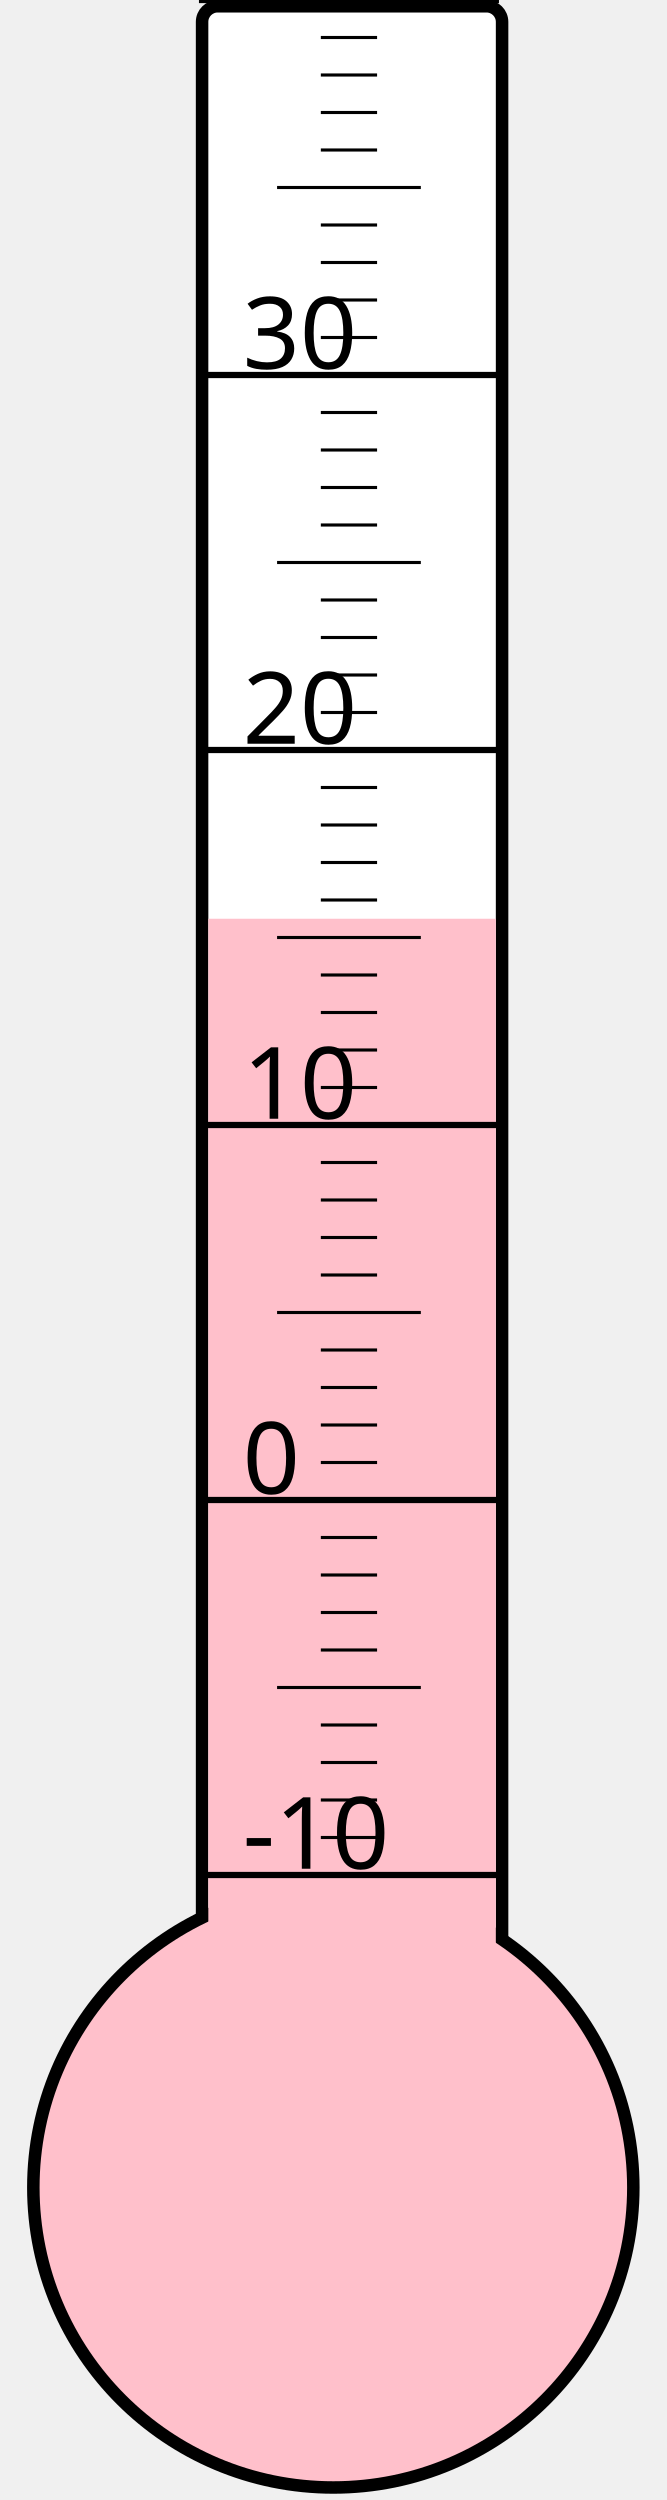
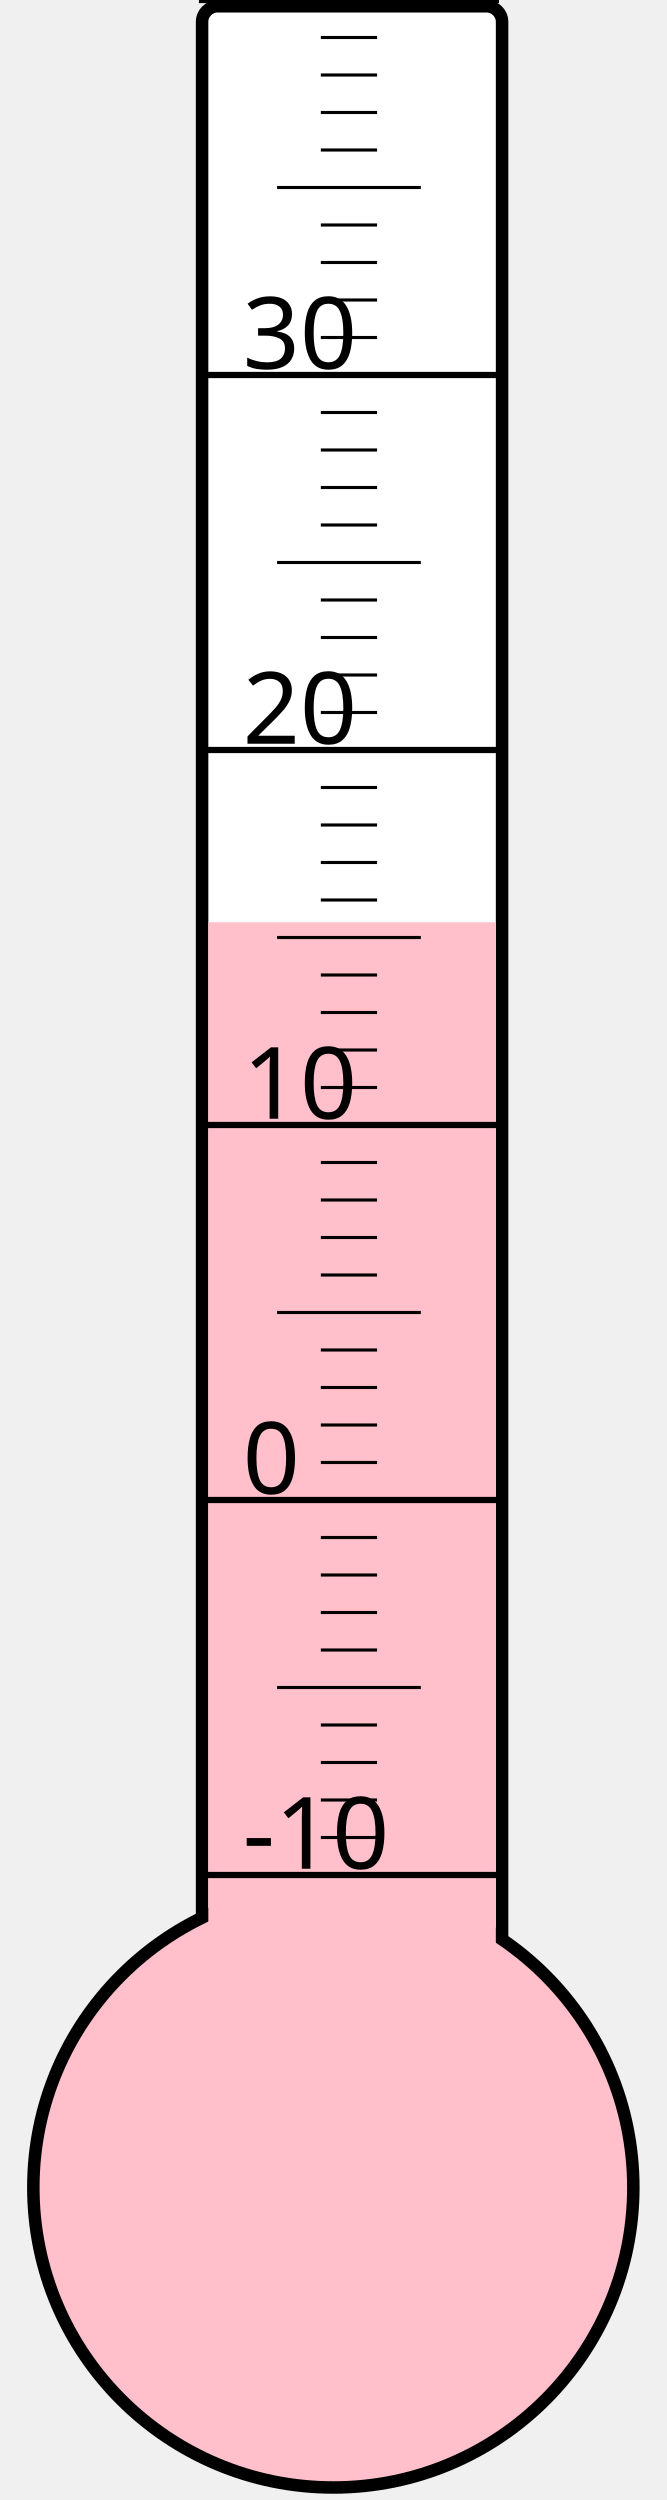
<svg xmlns="http://www.w3.org/2000/svg" width="40px" height="150px" viewBox="0 0 200 800">
  <rect width="200" height="800" x="0" y="0" style="fill: #ffffeb; fill-opacity: 0;" />
  <rect width="96" height="680" x="58" y="2" rx="5" ry="5" style="fill: white; fill-opacity: 1; stroke: black; stroke-width: 4;" />
  <circle cx="100" cy="700" r="96" style="fill: pink; stroke: black; stroke-width: 4;" />
-   <rect width="92" height="406.0" x="60" y="294.0" style="fill: pink; fill-opacity: 1; stroke-width: 0;" />
+   <rect width="92" height="404.875" x="60" y="295.125" style="fill: pink; fill-opacity: 1; stroke-width: 0;" />
  <text x="71" y="598" style="font-family: sans-serif; font-size: 24pt;">-10</text>
  <text x="71" y="478" style="font-family: sans-serif; font-size: 24pt;">0</text>
  <text x="71" y="358" style="font-family: sans-serif; font-size: 24pt;">10</text>
  <text x="71" y="238" style="font-family: sans-serif; font-size: 24pt;">20</text>
  <text x="71" y="118" style="font-family: sans-serif; font-size: 24pt;">30</text>
  <g style="stroke: black;">
    <line x1="57" y1="600" x2="153" y2="600" style="stroke-width: 2;" />
    <line x1="96" y1="588" x2="114" y2="588" style="stroke-width: 1;" />
    <line x1="96" y1="576" x2="114" y2="576" style="stroke-width: 1;" />
    <line x1="96" y1="564" x2="114" y2="564" style="stroke-width: 1;" />
    <line x1="96" y1="552" x2="114" y2="552" style="stroke-width: 1;" />
    <line x1="82" y1="540" x2="128" y2="540" style="stroke-width: 1;" />
    <line x1="96" y1="528" x2="114" y2="528" style="stroke-width: 1;" />
    <line x1="96" y1="516" x2="114" y2="516" style="stroke-width: 1;" />
    <line x1="96" y1="504" x2="114" y2="504" style="stroke-width: 1;" />
    <line x1="96" y1="492" x2="114" y2="492" style="stroke-width: 1;" />
    <line x1="57" y1="480" x2="153" y2="480" style="stroke-width: 2;" />
    <line x1="96" y1="468" x2="114" y2="468" style="stroke-width: 1;" />
    <line x1="96" y1="456" x2="114" y2="456" style="stroke-width: 1;" />
    <line x1="96" y1="444" x2="114" y2="444" style="stroke-width: 1;" />
    <line x1="96" y1="432" x2="114" y2="432" style="stroke-width: 1;" />
    <line x1="82" y1="420" x2="128" y2="420" style="stroke-width: 1;" />
    <line x1="96" y1="408" x2="114" y2="408" style="stroke-width: 1;" />
    <line x1="96" y1="396" x2="114" y2="396" style="stroke-width: 1;" />
    <line x1="96" y1="384" x2="114" y2="384" style="stroke-width: 1;" />
    <line x1="96" y1="372" x2="114" y2="372" style="stroke-width: 1;" />
    <line x1="57" y1="360" x2="153" y2="360" style="stroke-width: 2;" />
    <line x1="96" y1="348" x2="114" y2="348" style="stroke-width: 1;" />
    <line x1="96" y1="336" x2="114" y2="336" style="stroke-width: 1;" />
    <line x1="96" y1="324" x2="114" y2="324" style="stroke-width: 1;" />
    <line x1="96" y1="312" x2="114" y2="312" style="stroke-width: 1;" />
    <line x1="82" y1="300" x2="128" y2="300" style="stroke-width: 1;" />
    <line x1="96" y1="288" x2="114" y2="288" style="stroke-width: 1;" />
    <line x1="96" y1="276" x2="114" y2="276" style="stroke-width: 1;" />
    <line x1="96" y1="264" x2="114" y2="264" style="stroke-width: 1;" />
    <line x1="96" y1="252" x2="114" y2="252" style="stroke-width: 1;" />
    <line x1="57" y1="240" x2="153" y2="240" style="stroke-width: 2;" />
    <line x1="96" y1="228" x2="114" y2="228" style="stroke-width: 1;" />
    <line x1="96" y1="216" x2="114" y2="216" style="stroke-width: 1;" />
    <line x1="96" y1="204" x2="114" y2="204" style="stroke-width: 1;" />
    <line x1="96" y1="192" x2="114" y2="192" style="stroke-width: 1;" />
    <line x1="82" y1="180" x2="128" y2="180" style="stroke-width: 1;" />
    <line x1="96" y1="168" x2="114" y2="168" style="stroke-width: 1;" />
    <line x1="96" y1="156" x2="114" y2="156" style="stroke-width: 1;" />
    <line x1="96" y1="144" x2="114" y2="144" style="stroke-width: 1;" />
    <line x1="96" y1="132" x2="114" y2="132" style="stroke-width: 1;" />
    <line x1="57" y1="120" x2="153" y2="120" style="stroke-width: 2;" />
    <line x1="96" y1="108" x2="114" y2="108" style="stroke-width: 1;" />
    <line x1="96" y1="96" x2="114" y2="96" style="stroke-width: 1;" />
    <line x1="96" y1="84" x2="114" y2="84" style="stroke-width: 1;" />
    <line x1="96" y1="72" x2="114" y2="72" style="stroke-width: 1;" />
    <line x1="82" y1="60" x2="128" y2="60" style="stroke-width: 1;" />
    <line x1="96" y1="48" x2="114" y2="48" style="stroke-width: 1;" />
    <line x1="96" y1="36" x2="114" y2="36" style="stroke-width: 1;" />
    <line x1="96" y1="24" x2="114" y2="24" style="stroke-width: 1;" />
    <line x1="96" y1="12" x2="114" y2="12" style="stroke-width: 1;" />
    <line x1="57" y1="0" x2="153" y2="0" style="stroke-width: 2;" />
  </g>
</svg>
